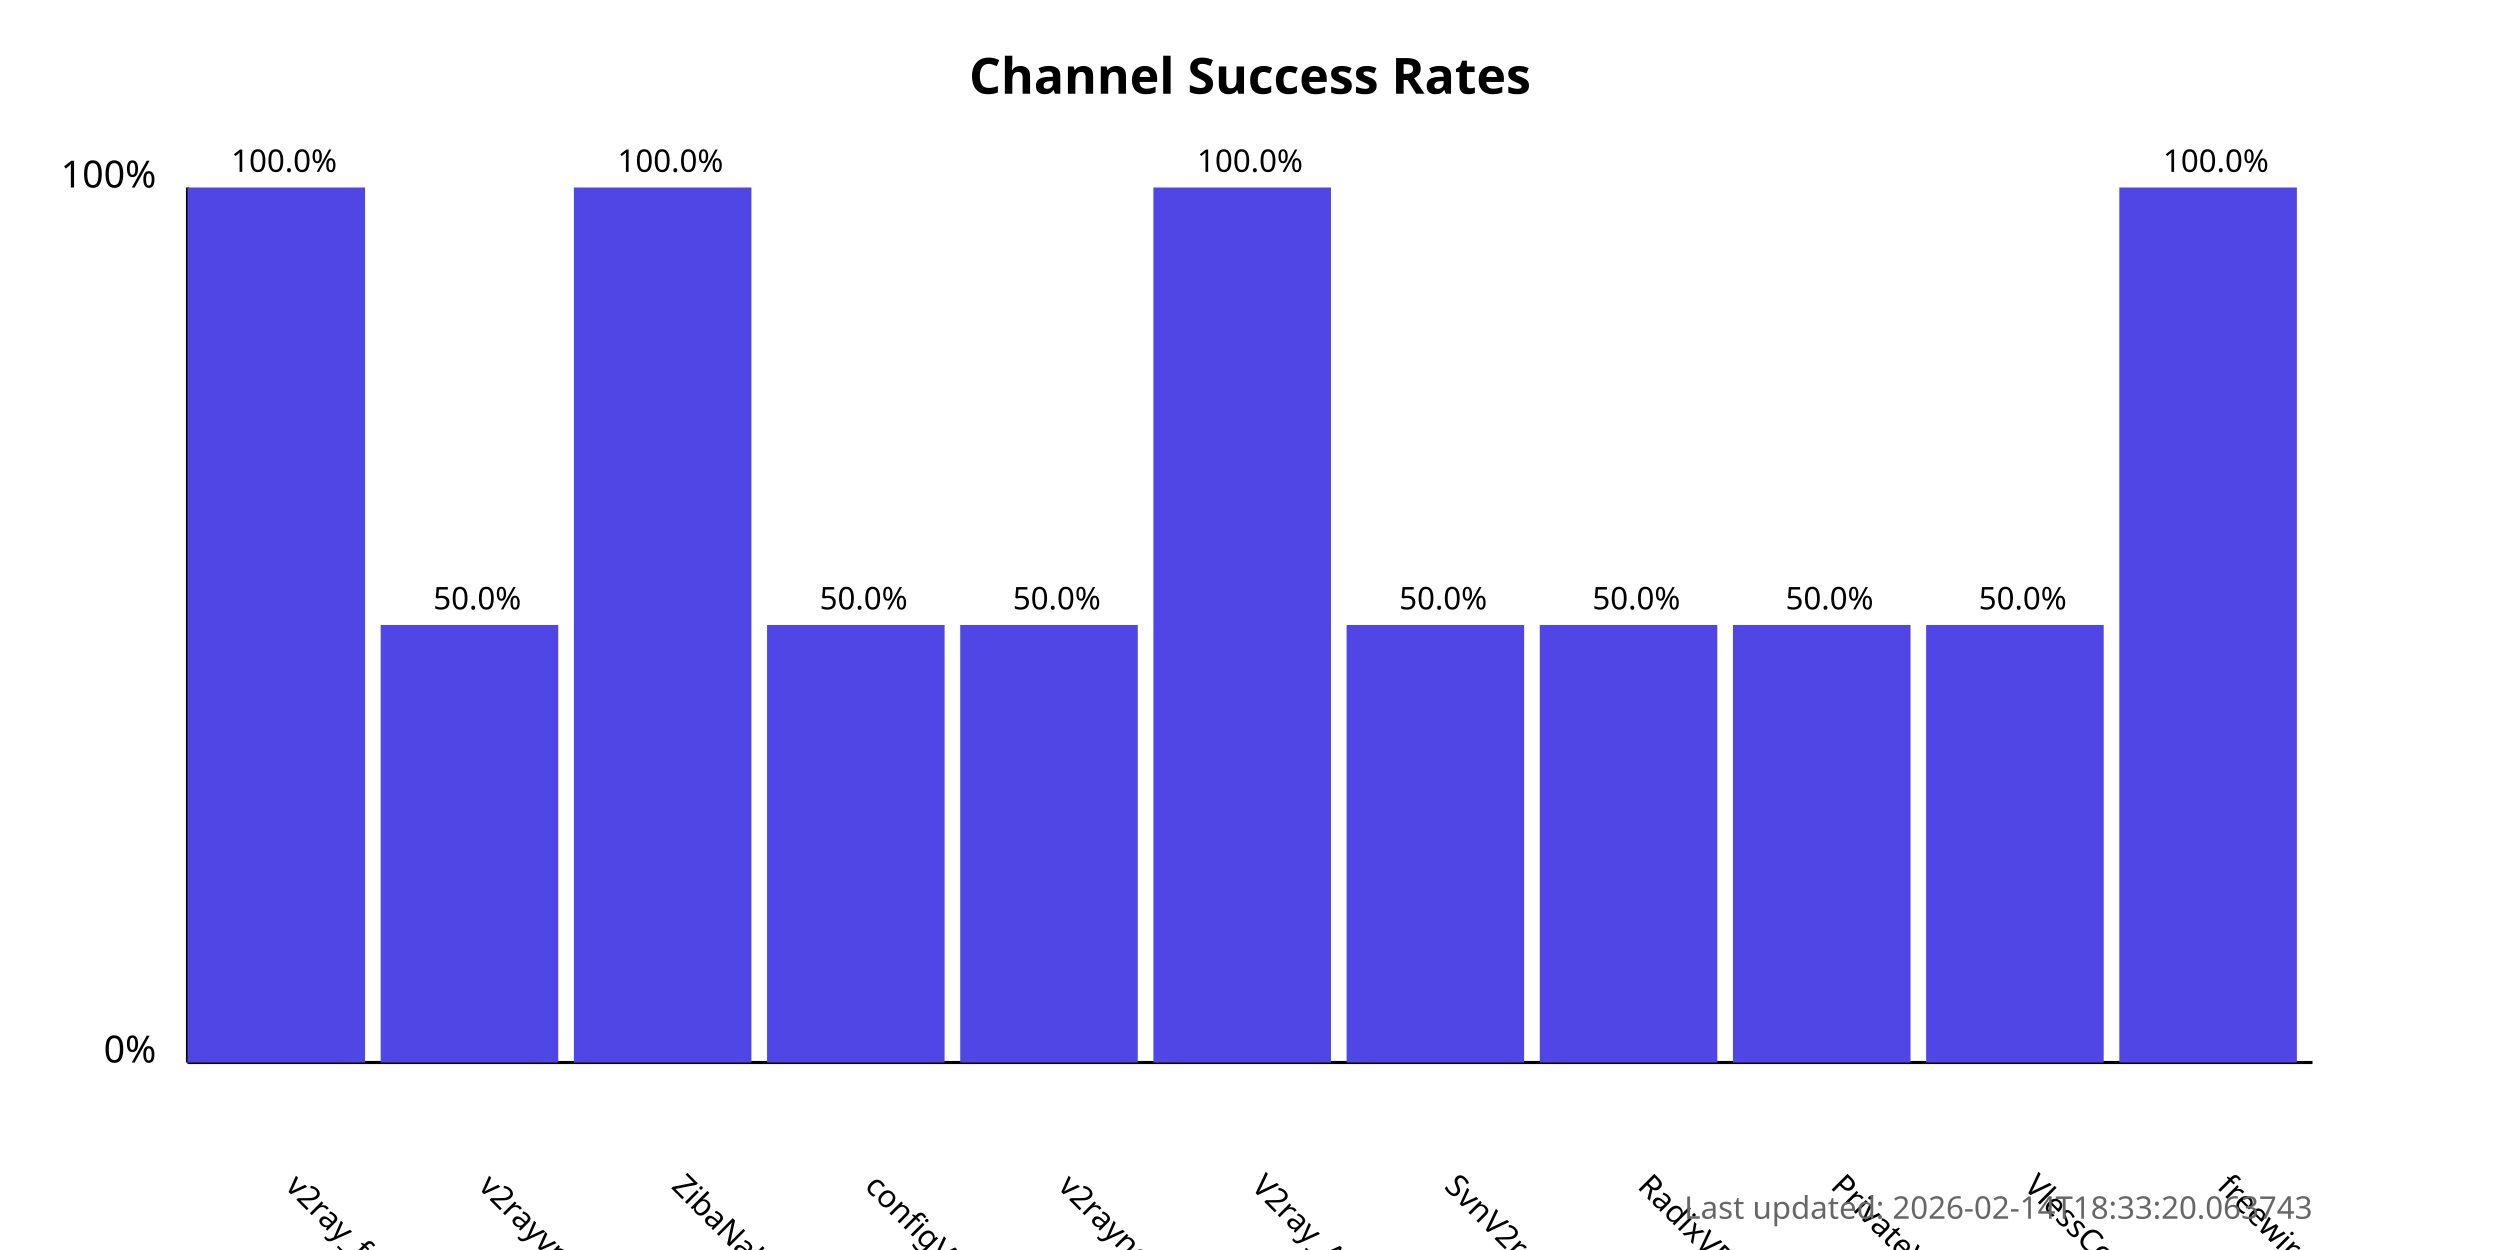
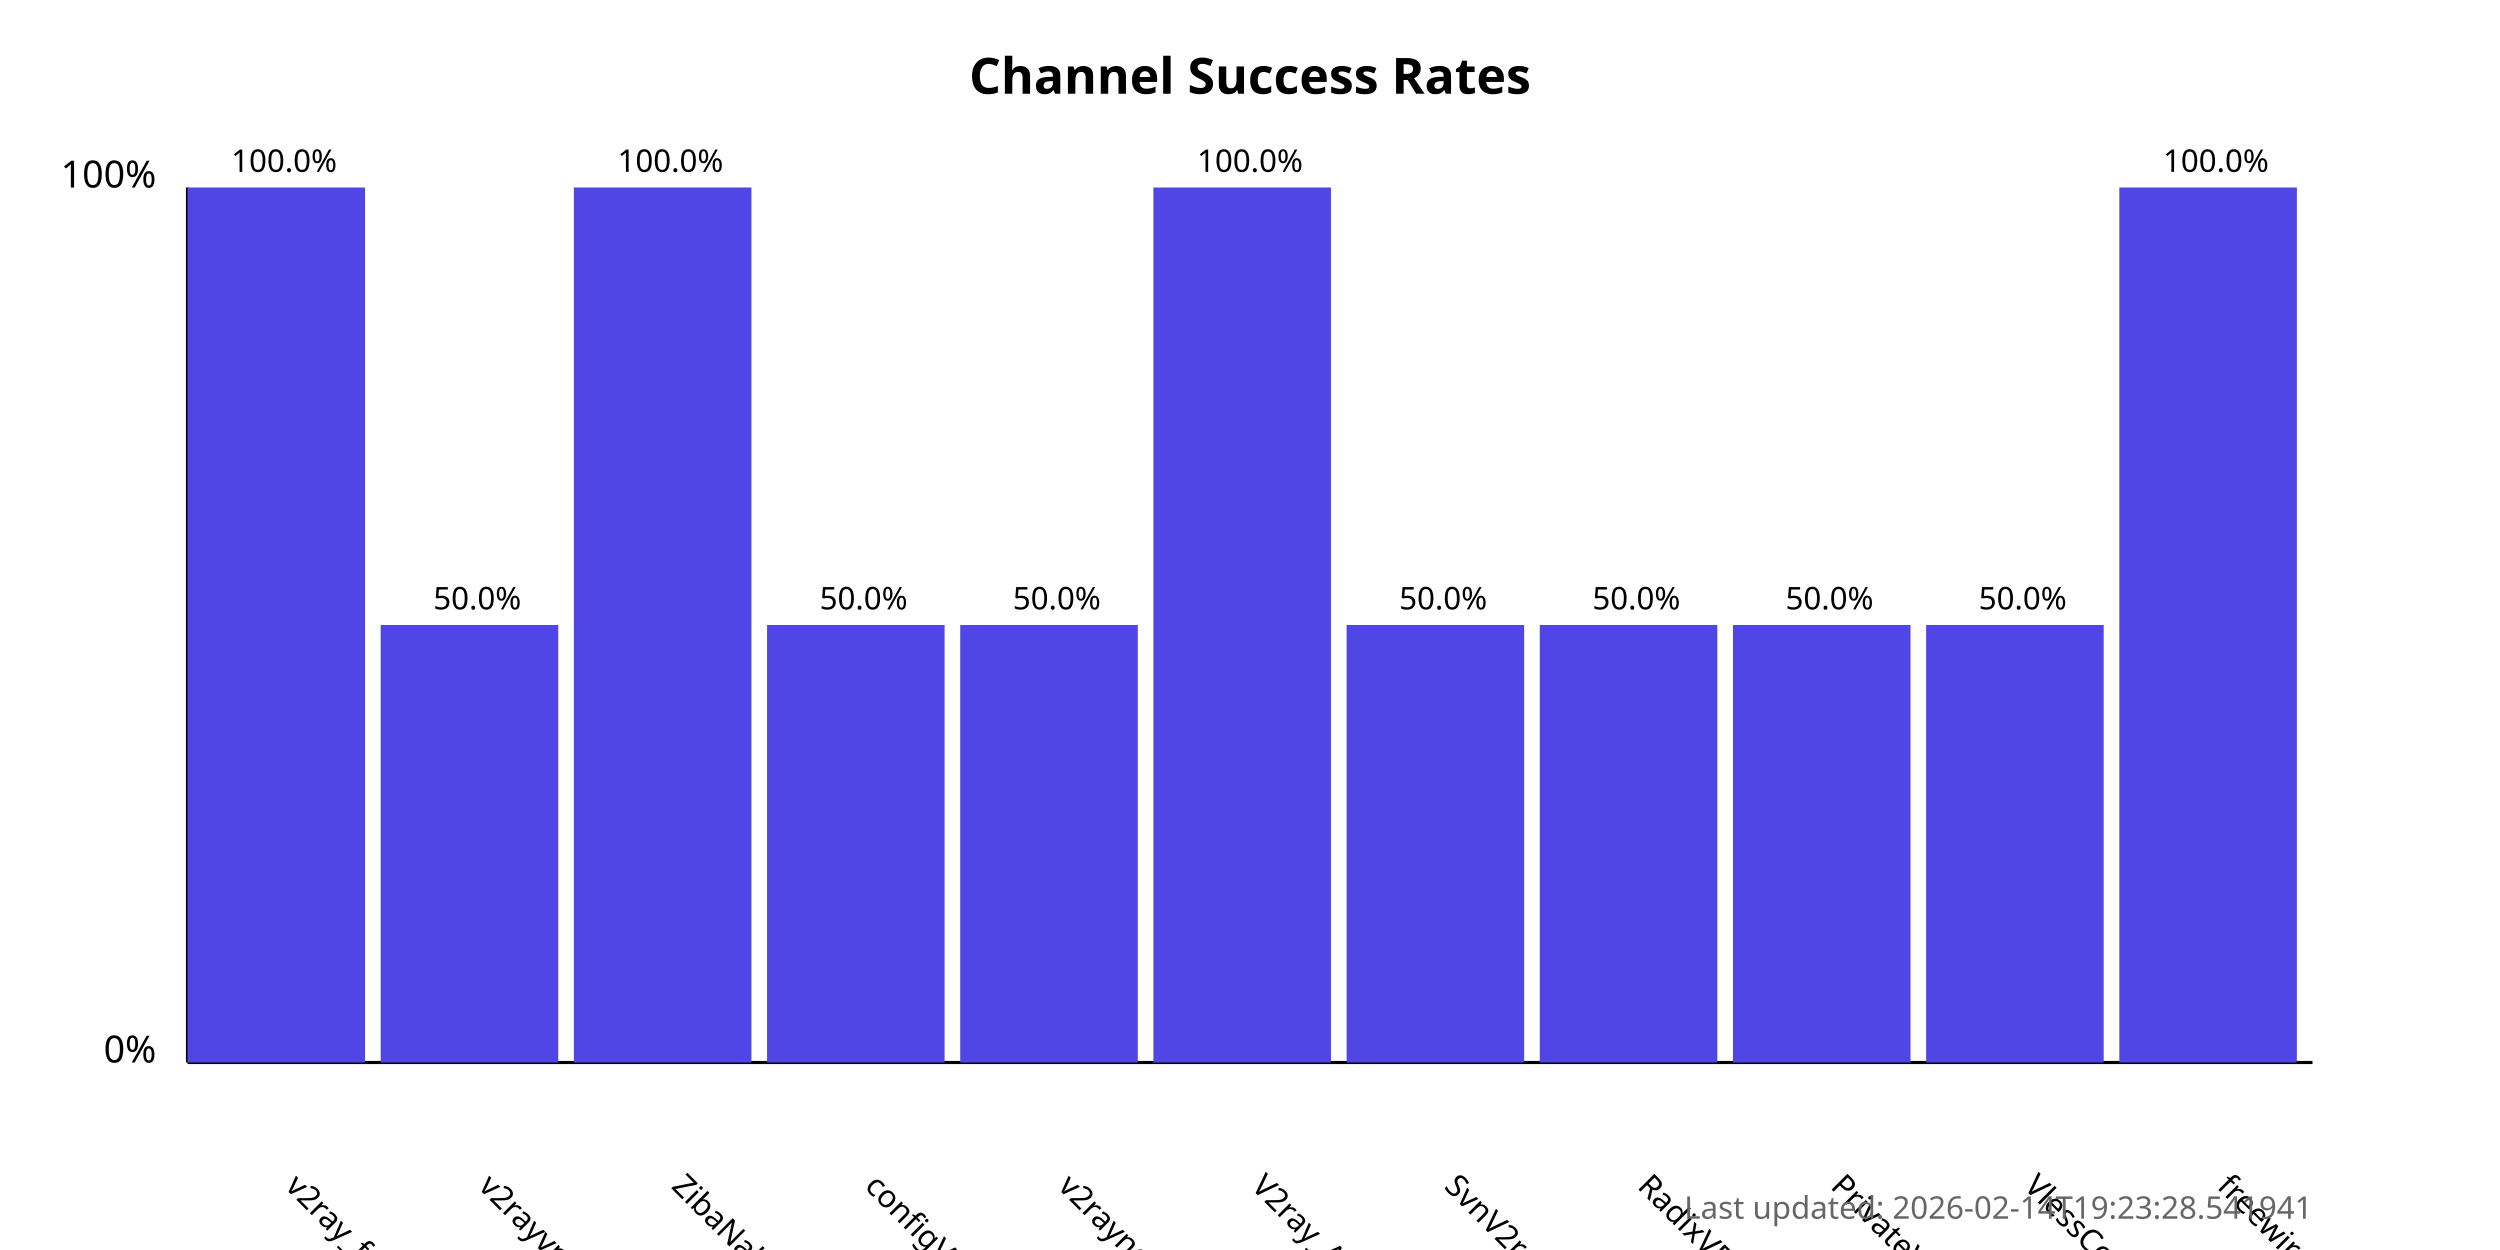
<svg xmlns="http://www.w3.org/2000/svg" width="800" height="400">
  <style>
            .chart-title { font: bold 16px sans-serif; }
            .axis-label { font: 12px sans-serif; }
            .tick-label { font: 10px sans-serif; }
            .bar { fill: #4f46e5; }
            .bar:hover { fill: #6366f1; }
            .timestamp { font: 10px sans-serif; fill: #666; }
        </style>
  <text x="400.0" y="30" text-anchor="middle" class="chart-title">
            Channel Success Rates
        </text>
  <line x1="60" y1="340" x2="60" y2="60" stroke="black" stroke-width="1" />
  <line x1="60" y1="340" x2="740" y2="340" stroke="black" stroke-width="1" />
  <text x="50" y="340" text-anchor="end" class="axis-label">0%</text>
  <text x="50" y="60" text-anchor="end" class="axis-label">100%</text>
  <g>
    <rect x="60" y="60.0" width="56.818" height="280.0" class="bar" />
    <text x="90.909" y="380" transform="rotate(45, 90.90909, 380)" text-anchor="start" class="tick-label">
                v2ray_free_conf
            </text>
    <text x="90.909" y="55.0" text-anchor="middle" class="tick-label">
                100.0%
            </text>
  </g>
  <g>
    <rect x="121.818" y="200.0" width="56.818" height="140.0" class="bar" />
    <text x="152.727" y="380" transform="rotate(45, 152.7273, 380)" text-anchor="start" class="tick-label">
                v2rayvpno
            </text>
    <text x="152.727" y="195.0" text-anchor="middle" class="tick-label">
                50.0%
            </text>
  </g>
  <g>
    <rect x="183.636" y="60.0" width="56.818" height="280.0" class="bar" />
    <text x="214.545" y="380" transform="rotate(45, 214.5455, 380)" text-anchor="start" class="tick-label">
                ZibaNabz
            </text>
    <text x="214.545" y="55.0" text-anchor="middle" class="tick-label">
                100.0%
            </text>
  </g>
  <g>
    <rect x="245.455" y="200.0" width="56.818" height="140.0" class="bar" />
    <text x="276.364" y="380" transform="rotate(45, 276.3636, 380)" text-anchor="start" class="tick-label">
                configV2rayForFree
            </text>
    <text x="276.364" y="195.0" text-anchor="middle" class="tick-label">
                50.0%
            </text>
  </g>
  <g>
    <rect x="307.273" y="200.0" width="56.818" height="140.0" class="bar" />
    <text x="338.182" y="380" transform="rotate(45, 338.1818, 380)" text-anchor="start" class="tick-label">
                v2rayngvpn
            </text>
    <text x="338.182" y="195.0" text-anchor="middle" class="tick-label">
                50.0%
            </text>
  </g>
  <g>
    <rect x="369.091" y="60.0" width="56.818" height="280.0" class="bar" />
    <text x="400.0" y="380" transform="rotate(45, 400.0, 380)" text-anchor="start" class="tick-label">
                V2ray_Alpha
            </text>
    <text x="400.0" y="55.0" text-anchor="middle" class="tick-label">
                100.0%
            </text>
  </g>
  <g>
    <rect x="430.909" y="200.0" width="56.818" height="140.0" class="bar" />
    <text x="461.818" y="380" transform="rotate(45, 461.8182, 380)" text-anchor="start" class="tick-label">
                SvnV2ray
            </text>
    <text x="461.818" y="195.0" text-anchor="middle" class="tick-label">
                50.0%
            </text>
  </g>
  <g>
    <rect x="492.727" y="200.0" width="56.818" height="140.0" class="bar" />
    <text x="523.636" y="380" transform="rotate(45, 523.6364, 380)" text-anchor="start" class="tick-label">
                RadixVPN
            </text>
    <text x="523.636" y="195.0" text-anchor="middle" class="tick-label">
                50.0%
            </text>
  </g>
  <g>
    <rect x="554.545" y="200.0" width="56.818" height="140.0" class="bar" />
    <text x="585.455" y="380" transform="rotate(45, 585.4545, 380)" text-anchor="start" class="tick-label">
                PrivateVPNs
            </text>
    <text x="585.455" y="195.0" text-anchor="middle" class="tick-label">
                50.0%
            </text>
  </g>
  <g>
    <rect x="616.364" y="200.0" width="56.818" height="140.0" class="bar" />
    <text x="647.273" y="380" transform="rotate(45, 647.2727, 380)" text-anchor="start" class="tick-label">
                VlessConfig
            </text>
    <text x="647.273" y="195.0" text-anchor="middle" class="tick-label">
                50.0%
            </text>
  </g>
  <g>
    <rect x="678.182" y="60.0" width="56.818" height="280.0" class="bar" />
    <text x="709.091" y="380" transform="rotate(45, 709.0909, 380)" text-anchor="start" class="tick-label">
                freewireguard
            </text>
    <text x="709.091" y="55.0" text-anchor="middle" class="tick-label">
                100.0%
            </text>
  </g>
  <text x="740" y="390" text-anchor="end" class="timestamp">
-             Last updated: 2026-02-14T18:33:20.063743
+             Last updated: 2026-02-14T19:23:28.541941
        </text>
</svg>
